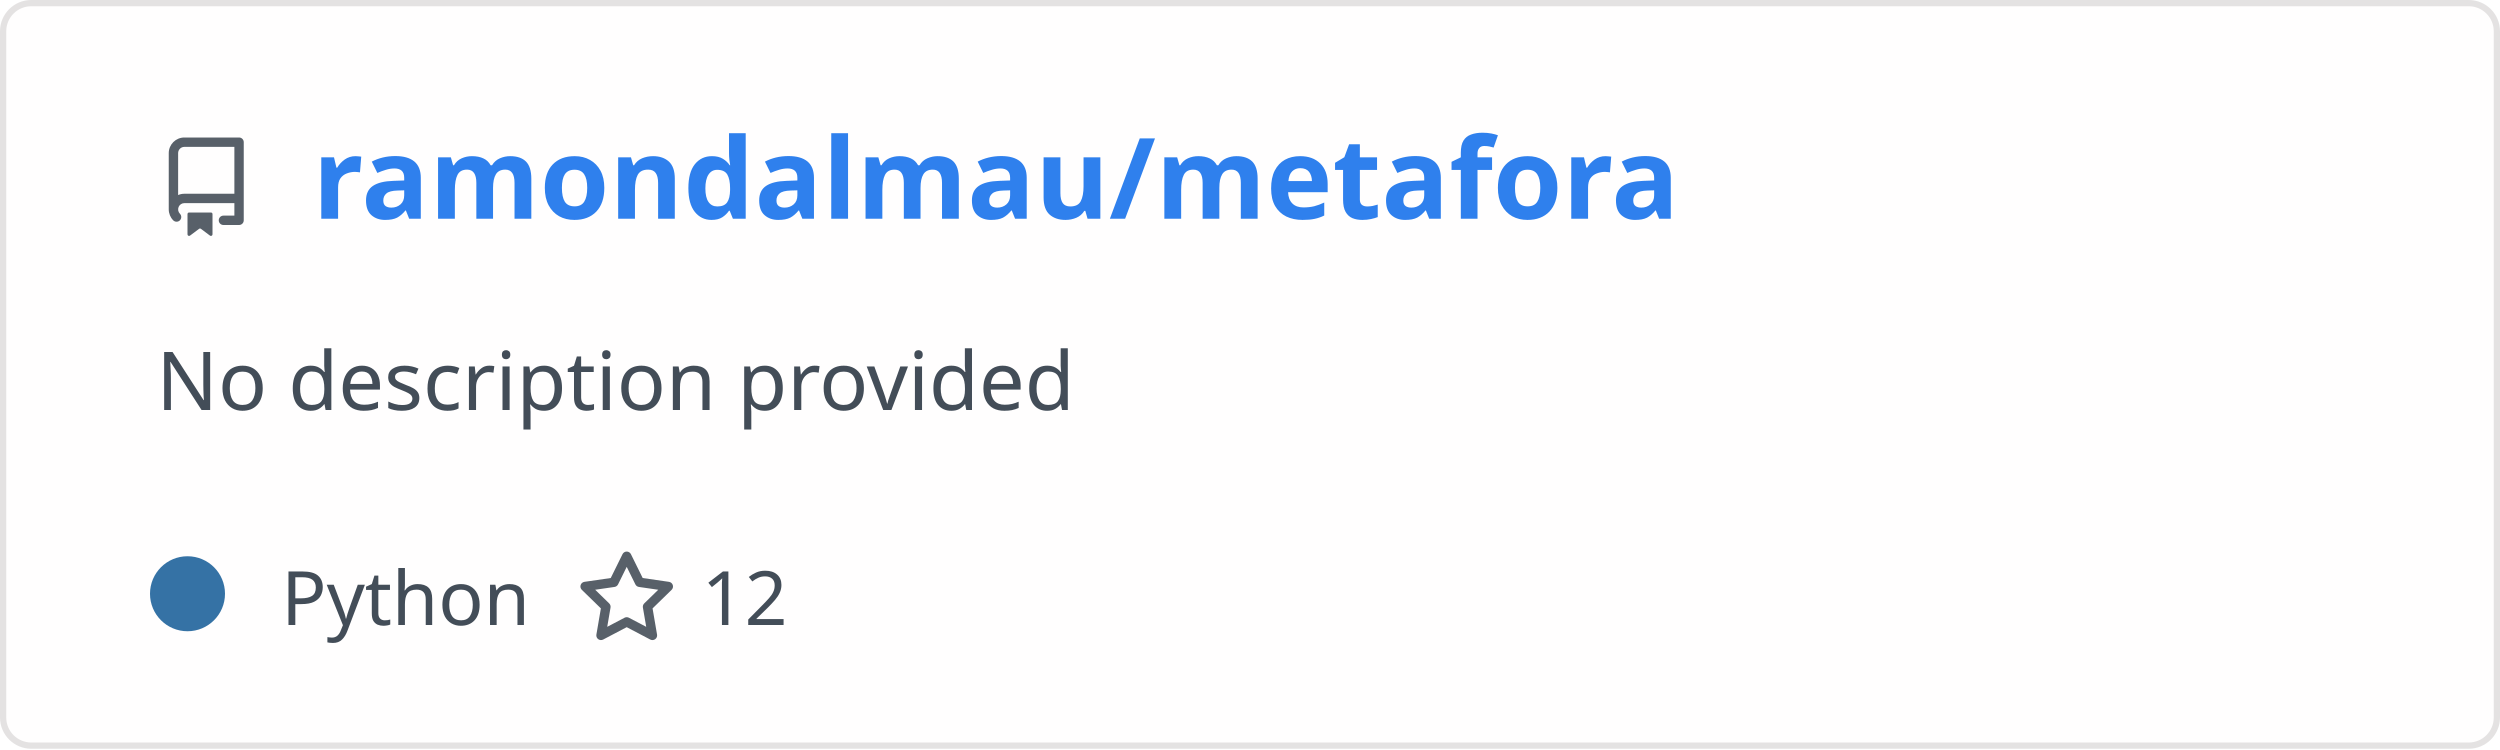
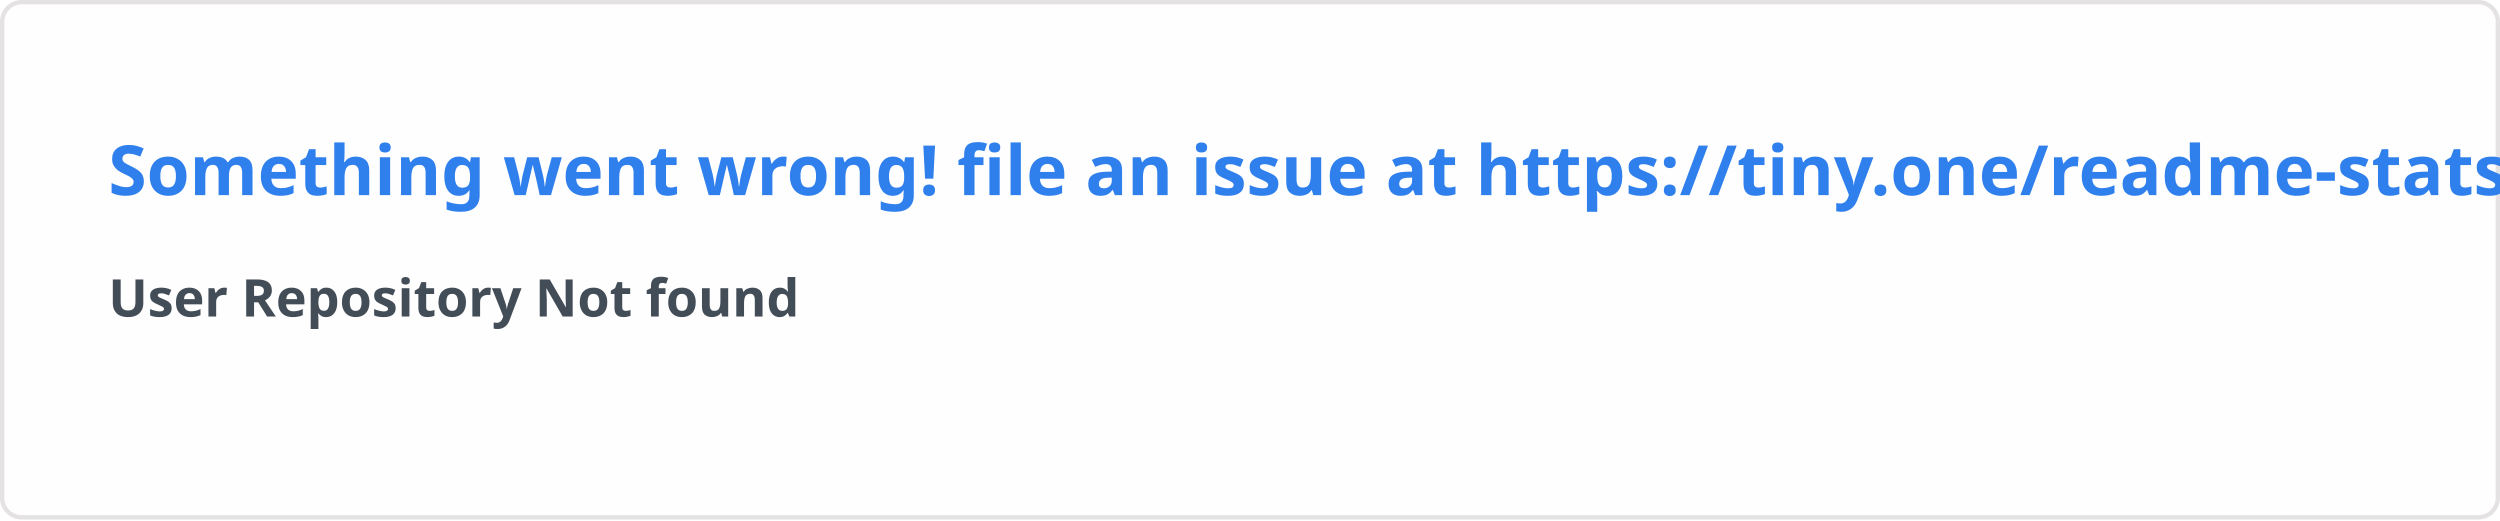
- <svg xmlns="http://www.w3.org/2000/svg" width="400" height="120" viewBox="0 0 400 120" fill="none" role="img" aria-labelledby="descId">
+ <svg xmlns="http://www.w3.org/2000/svg" width="576.5" height="120" viewBox="0 0 576.5 120" fill="#fffefe">
  <style>
-           .header {
-             font: 600 18px 'Segoe UI', Ubuntu, Sans-Serif;
-             fill: #2f80ed;
-             animation: fadeInAnimation 0.8s ease-in-out forwards;
-           }
-           @supports(-moz-appearance: auto) {
-             /* Selector detects Firefox */
-             .header { font-size: 15.5px; }
-           }
-           
-     .description { font: 400 13px 'Segoe UI', Ubuntu, Sans-Serif; fill: #434d58 }
-     .gray { font: 400 12px 'Segoe UI', Ubuntu, Sans-Serif; fill: #434d58 }
-     .icon { fill: #586069 }
-     .badge { font: 600 11px 'Segoe UI', Ubuntu, Sans-Serif; }
-     .badge rect { opacity: 0.2 }
-   
- 
-           
-       /* Animations */
-       @keyframes scaleInAnimation {
-         from {
-           transform: translate(-5px, 5px) scale(0);
-         }
-         to {
-           transform: translate(-5px, 5px) scale(1);
-         }
-       }
-       @keyframes fadeInAnimation {
-         from {
-           opacity: 0;
-         }
-         to {
-           opacity: 1;
-         }
-       }
-     
-           * { animation-duration: 0s !important; animation-delay: 0s !important; }
-         </style>
-   <rect data-testid="card-bg" x="0.5" y="0.5" rx="4.5" height="99%" stroke="#e4e2e2" width="399" fill="#fffefe" stroke-opacity="1" />
-   <g data-testid="card-title" transform="translate(25, 35)">
-     <g transform="translate(0, 0)">
-       <svg class="icon" x="0" y="-13" viewBox="0 0 16 16" version="1.1" width="16" height="16">
-         <path fill-rule="evenodd" d="M2 2.5A2.5 2.5 0 014.5 0h8.75a.75.75 0 01.75.75v12.5a.75.75 0 01-.75.75h-2.5a.75.75 0 110-1.5h1.75v-2h-8a1 1 0 00-.714 1.7.75.75 0 01-1.072 1.05A2.495 2.495 0 012 11.5v-9zm10.5-1V9h-8c-.356 0-.694.074-1 .208V2.5a1 1 0 011-1h8zM5 12.25v3.25a.25.25 0 00.4.2l1.45-1.087a.25.25 0 01.3 0L8.6 15.7a.25.25 0 00.4-.2v-3.25a.25.25 0 00-.25-.25h-3.5a.25.25 0 00-.25.25z" />
-       </svg>
-     </g>
-     <g transform="translate(25, 0)">
-       <text x="0" y="0" class="header" data-testid="header">ramondalmau/metafora</text>
-     </g>
-   </g>
-   <g data-testid="main-card-body" transform="translate(0, 55)">
-     <text class="description" x="25" y="-5">
-       <tspan dy="1.2em" x="25">No description provided</tspan>
-     </text>
-     <g transform="translate(30, 45)">
-       <g transform="translate(0, 0)">
-         <g data-testid="primary-lang">
-           <circle data-testid="lang-color" cx="0" cy="-5" r="6" fill="#3572A5" />
-           <text data-testid="lang-name" class="gray" x="15">Python</text>
-         </g>
-       </g>
-       <g transform="translate(62.275, 0)">
-         <g transform="translate(0, 0)">
-           <svg class="icon" y="-12" viewBox="0 0 16 16" version="1.1" width="16" height="16">
-             <path fill-rule="evenodd" d="M8 .25a.75.75 0 01.673.418l1.882 3.815 4.21.612a.75.75 0 01.416 1.279l-3.046 2.97.719 4.192a.75.75 0 01-1.088.791L8 12.347l-3.766 1.98a.75.75 0 01-1.088-.79l.72-4.194L.818 6.374a.75.75 0 01.416-1.28l4.21-.611L7.327.668A.75.75 0 018 .25zm0 2.445L6.615 5.5a.75.75 0 01-.564.41l-3.097.45 2.24 2.184a.75.75 0 01.216.664l-.528 3.084 2.769-1.456a.75.75 0 01.698 0l2.77 1.456-.53-3.084a.75.75 0 01.216-.664l2.24-2.183-3.096-.45a.75.75 0 01-.564-.41L8 2.694v.001z" />
-           </svg>
-         </g>
-         <g transform="translate(20, 0)">
-           <text data-testid="stargazers" class="gray">12</text>
-         </g>
-       </g>
-     </g>
-   </g>
+     .text { font: 600 16px 'Segoe UI', Ubuntu, Sans-Serif; fill: #2f80ed }
+     .small { font: 600 12px 'Segoe UI', Ubuntu, Sans-Serif; fill: #434d58 }
+     .gray { fill: #858585 }
+     </style>
+   <rect x="0.5" y="0.5" width="575.5" height="99%" rx="4.5" fill="#fffefe" stroke="#e4e2e2" />
+   <text x="25" y="45" class="text">Something went wrong! file an issue at https://tiny.one/readme-stats</text>
+   <text data-testid="message" x="25" y="55" class="text small">
+     <tspan x="25" dy="18">User Repository Not found</tspan>
+     <tspan x="25" dy="18" class="gray" />
+   </text>
</svg>
